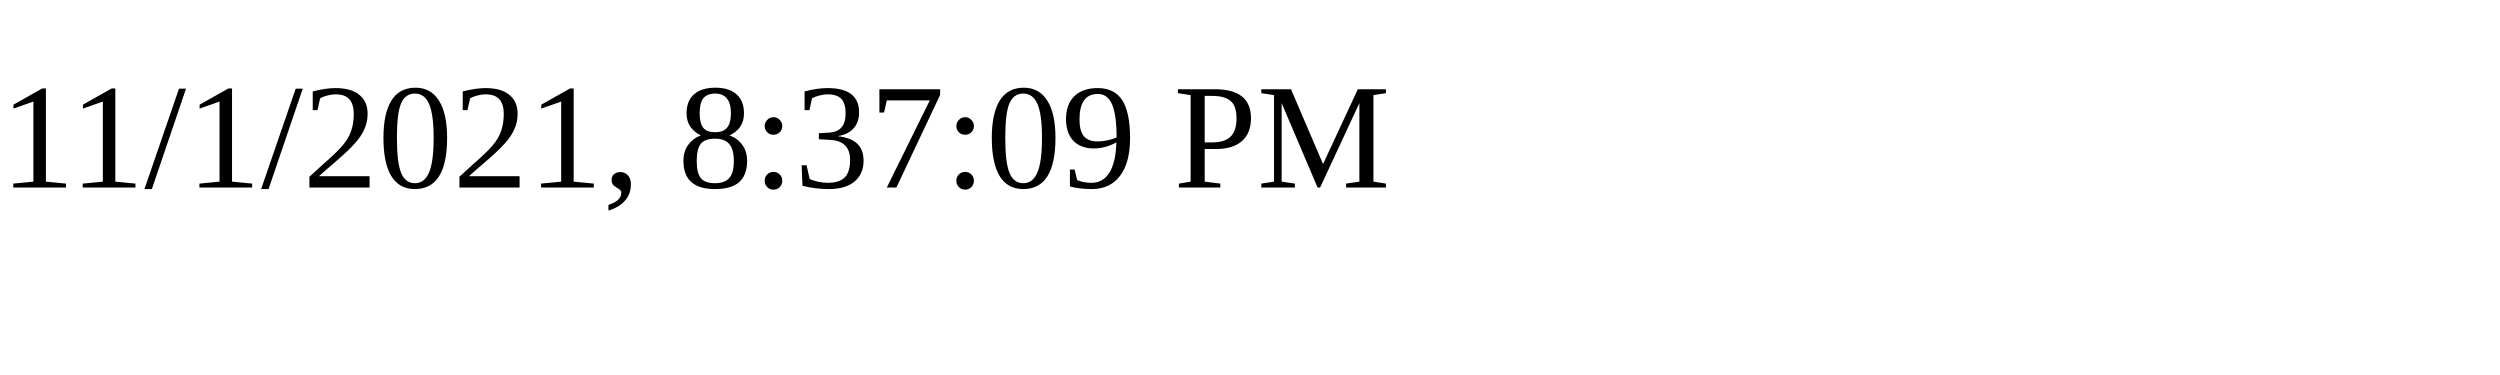
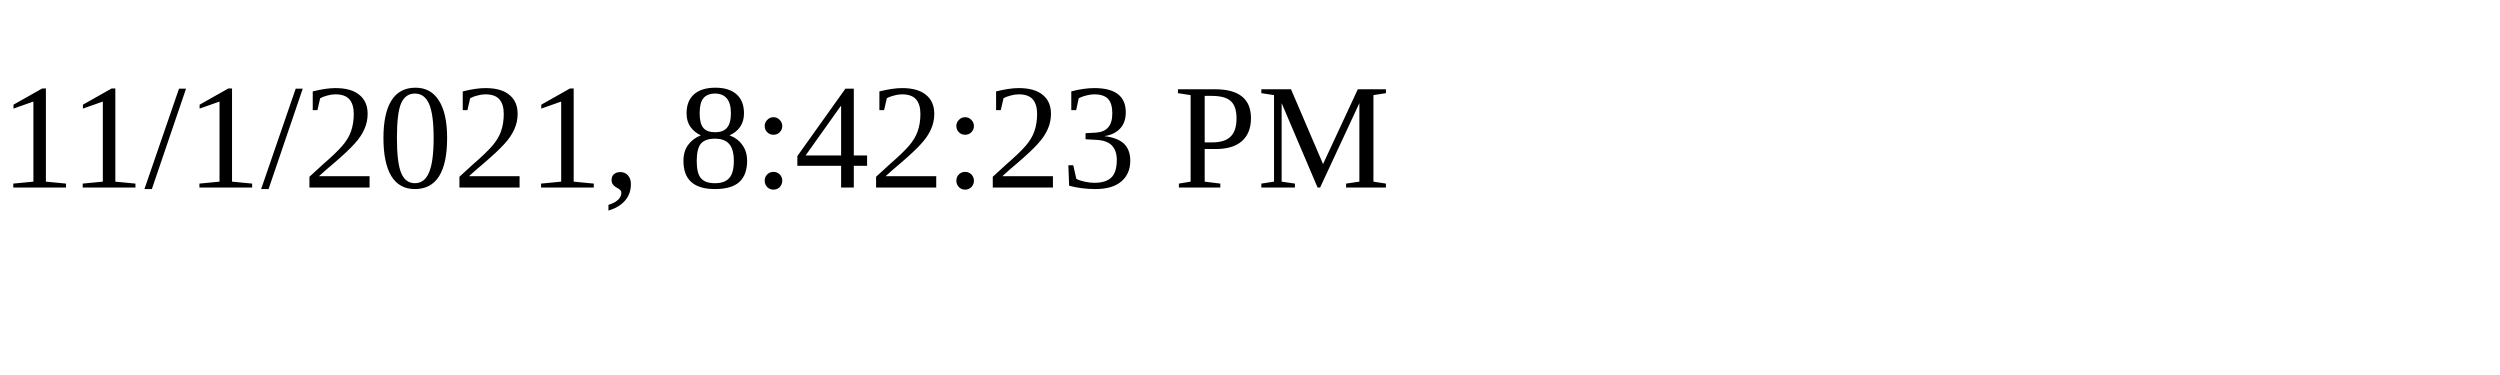
<svg xmlns="http://www.w3.org/2000/svg" height="30" width="200">
-   <text x="0" y="15">11/1/2021, 8:37:09 PM</text>
+   <text x="0" y="15">11/1/2021, 8:42:23 PM</text>
</svg>
